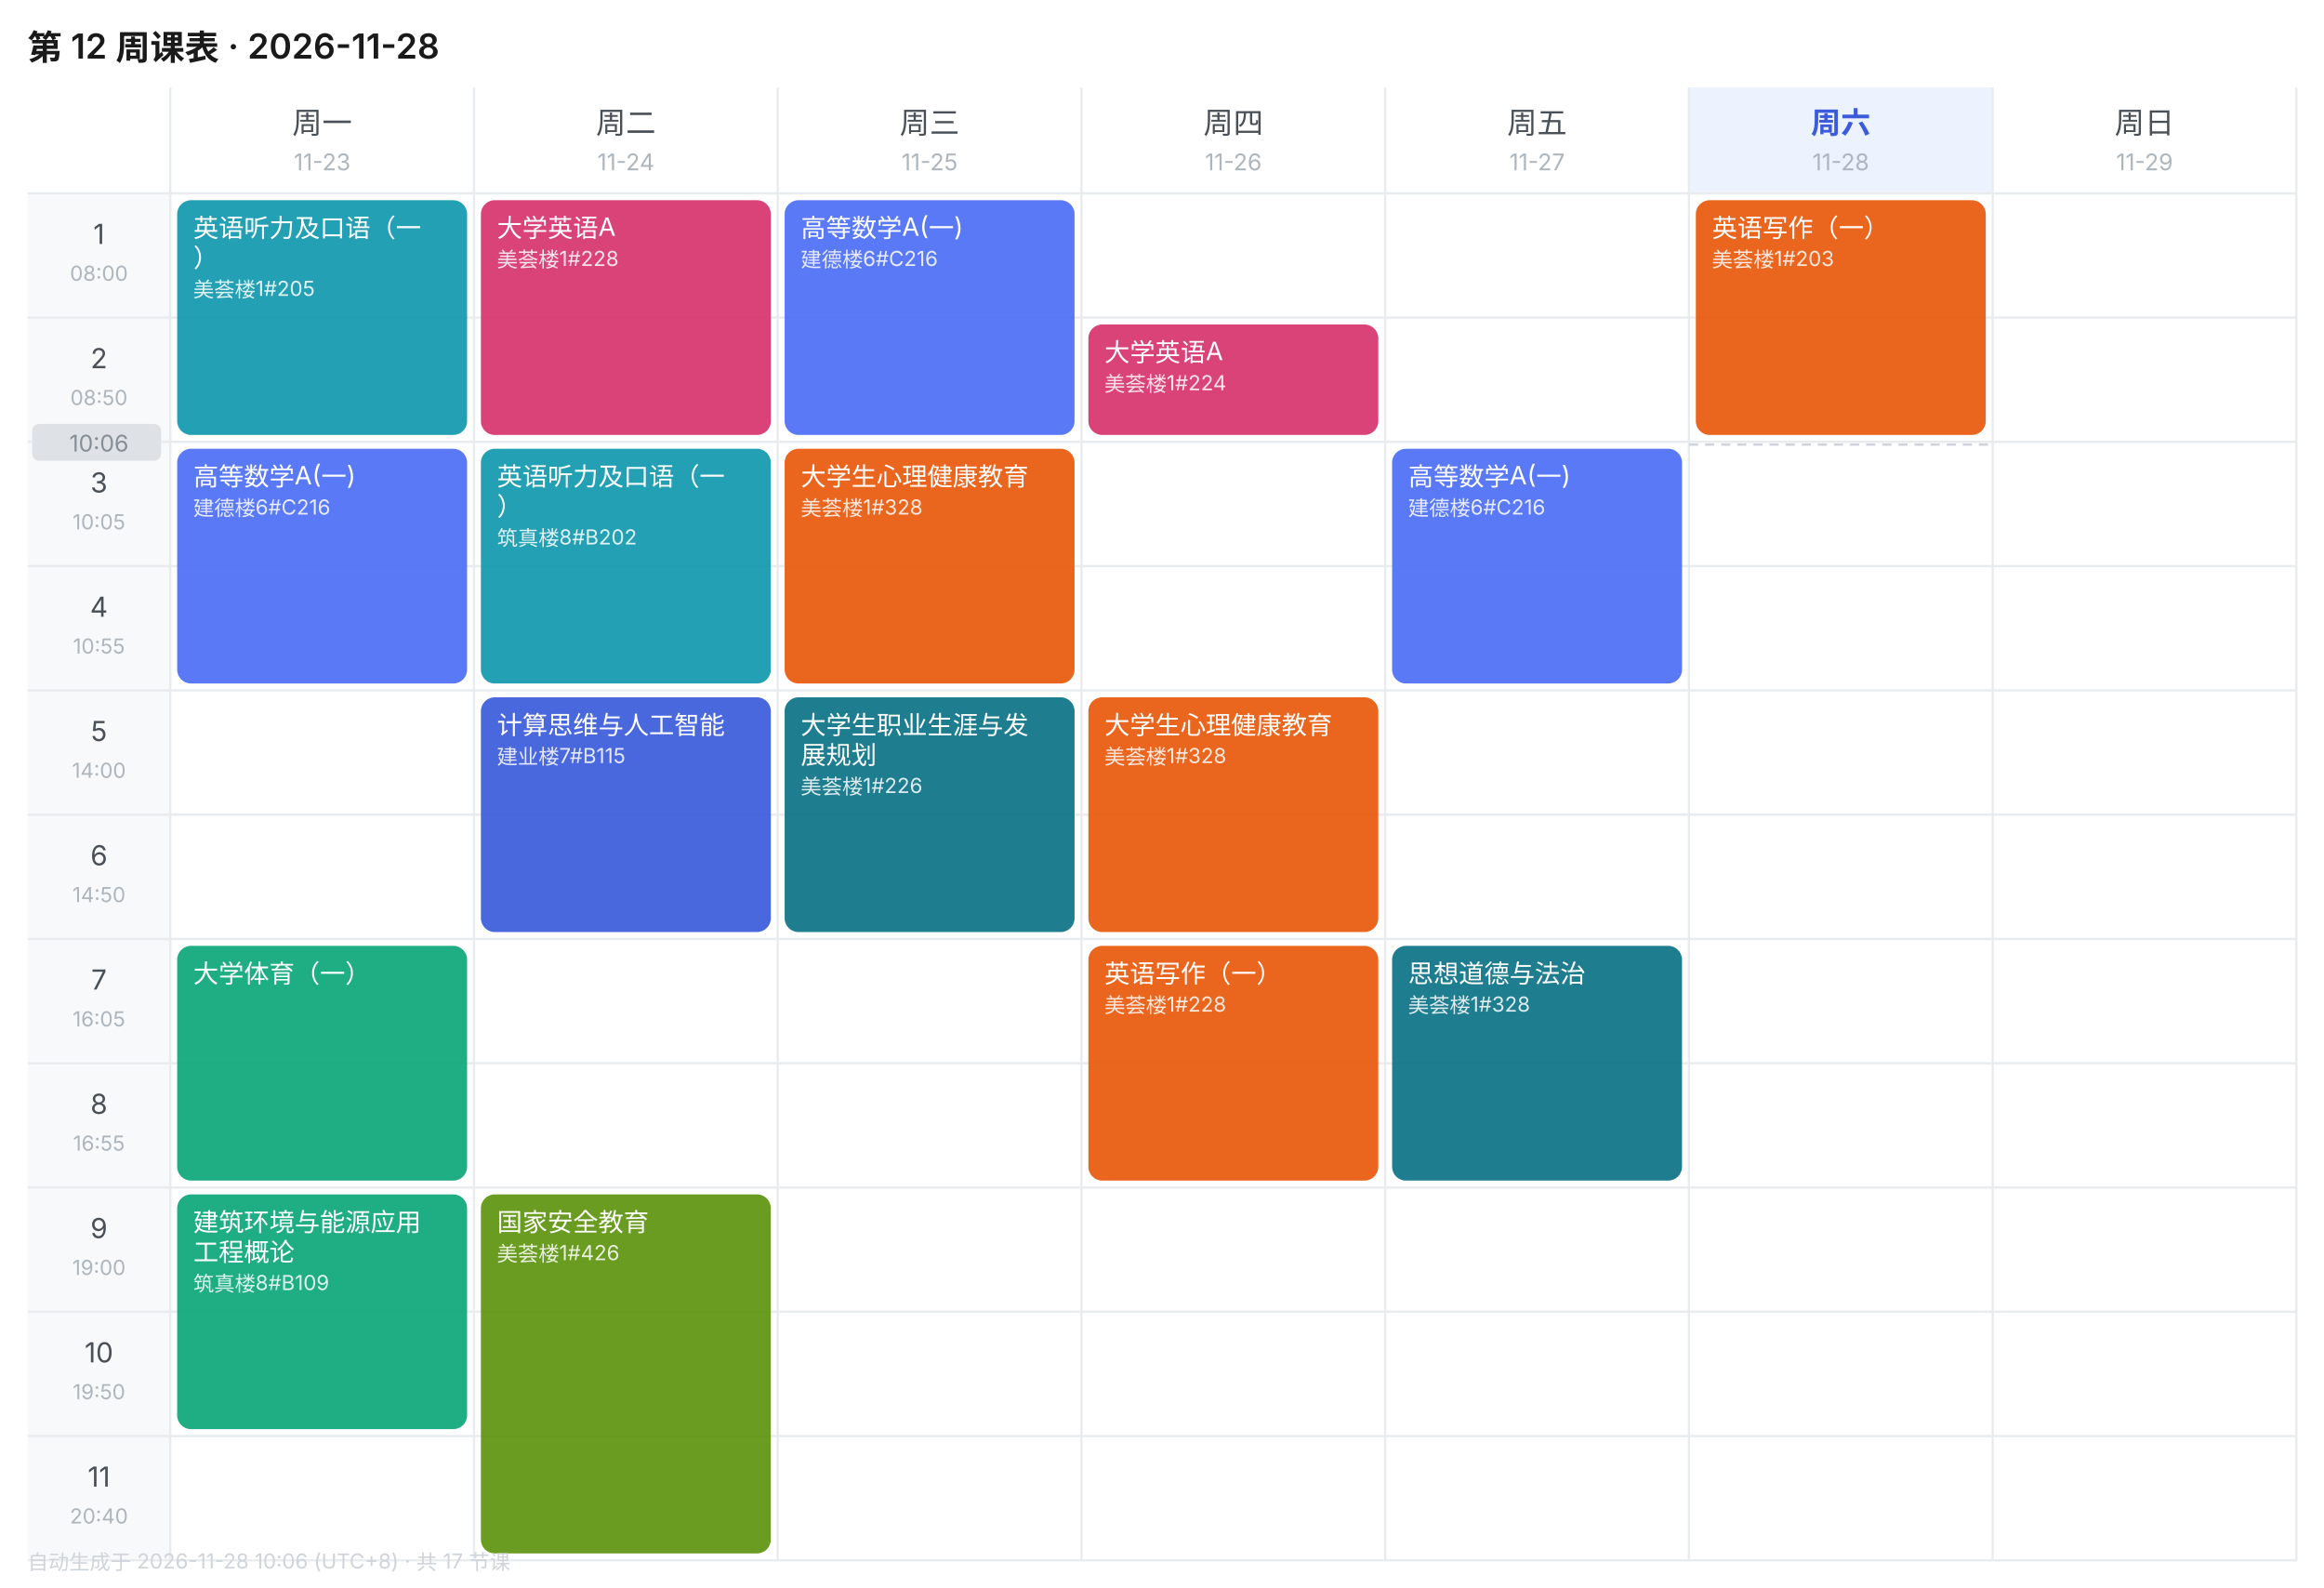
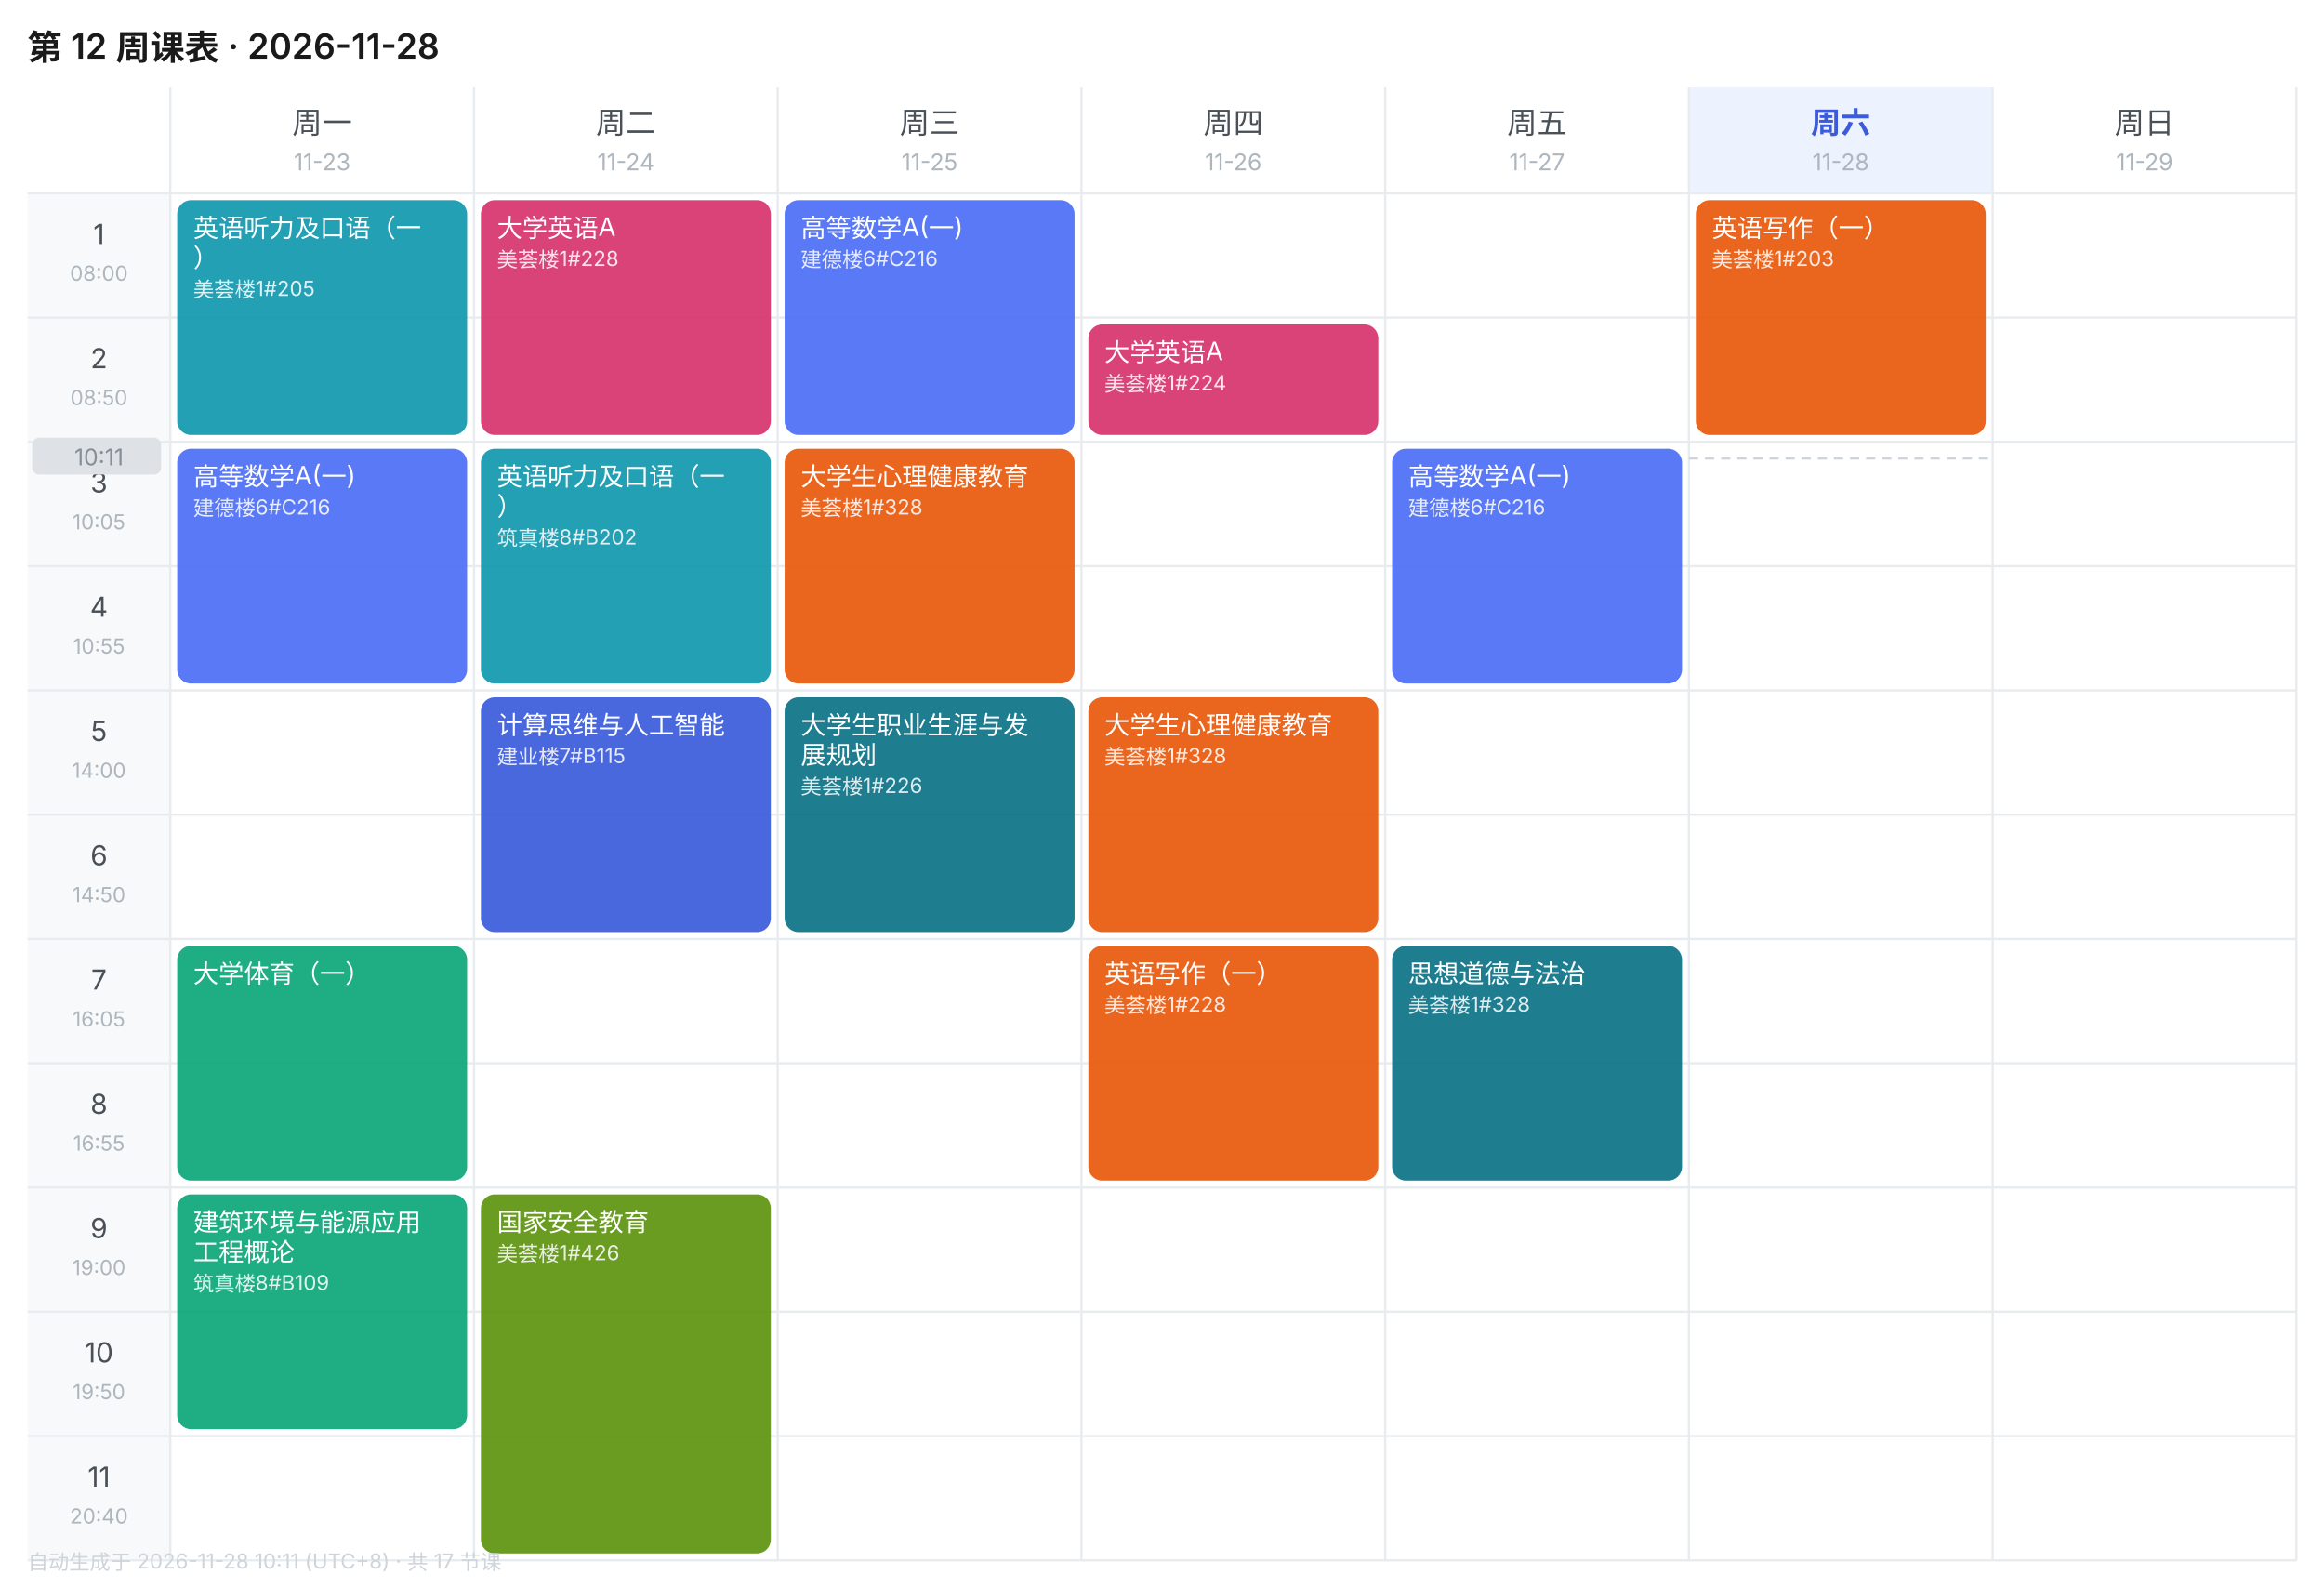
<svg xmlns="http://www.w3.org/2000/svg" width="1010" height="690" viewBox="0 0 1010 690" font-family="-apple-system,BlinkMacSystemFont,'Segoe UI','PingFang SC','Microsoft YaHei',sans-serif">
  <rect width="1010" height="690" fill="#FFFFFF" />
  <text x="12" y="26" font-size="15" font-weight="600" fill="#1A1A1A">第 12 周课表 · 2026-11-28</text>
  <text x="140.0" y="58" font-size="13" font-weight="400" text-anchor="middle" fill="#495057">周一</text>
  <text x="140.0" y="74" font-size="10" text-anchor="middle" fill="#ADB5BD">11-23</text>
  <text x="272.0" y="58" font-size="13" font-weight="400" text-anchor="middle" fill="#495057">周二</text>
  <text x="272.0" y="74" font-size="10" text-anchor="middle" fill="#ADB5BD">11-24</text>
  <text x="404.0" y="58" font-size="13" font-weight="400" text-anchor="middle" fill="#495057">周三</text>
  <text x="404.0" y="74" font-size="10" text-anchor="middle" fill="#ADB5BD">11-25</text>
  <text x="536.0" y="58" font-size="13" font-weight="400" text-anchor="middle" fill="#495057">周四</text>
  <text x="536.0" y="74" font-size="10" text-anchor="middle" fill="#ADB5BD">11-26</text>
  <text x="668.0" y="58" font-size="13" font-weight="400" text-anchor="middle" fill="#495057">周五</text>
  <text x="668.0" y="74" font-size="10" text-anchor="middle" fill="#ADB5BD">11-27</text>
  <rect x="734" y="38" width="132" height="46" fill="#EDF2FF" />
  <text x="800.0" y="58" font-size="13" font-weight="600" text-anchor="middle" fill="#3B5BDB">周六</text>
  <text x="800.0" y="74" font-size="10" text-anchor="middle" fill="#ADB5BD">11-28</text>
  <text x="932.0" y="58" font-size="13" font-weight="400" text-anchor="middle" fill="#495057">周日</text>
  <text x="932.0" y="74" font-size="10" text-anchor="middle" fill="#ADB5BD">11-29</text>
  <rect x="12" y="84" width="62" height="54" fill="#F8F9FA" />
  <text x="43.0" y="106" font-size="12" text-anchor="middle" fill="#495057">1</text>
  <text x="43.0" y="122" font-size="9" text-anchor="middle" fill="#ADB5BD">08:00</text>
  <line x1="12" y1="84" x2="998" y2="84" stroke="#E9ECEF" stroke-width="1" />
  <rect x="12" y="138" width="62" height="54" fill="#F8F9FA" />
  <text x="43.0" y="160" font-size="12" text-anchor="middle" fill="#495057">2</text>
  <text x="43.0" y="176" font-size="9" text-anchor="middle" fill="#ADB5BD">08:50</text>
  <line x1="12" y1="138" x2="998" y2="138" stroke="#E9ECEF" stroke-width="1" />
  <rect x="12" y="192" width="62" height="54" fill="#F8F9FA" />
  <text x="43.0" y="214" font-size="12" text-anchor="middle" fill="#495057">3</text>
  <text x="43.0" y="230" font-size="9" text-anchor="middle" fill="#ADB5BD">10:05</text>
  <line x1="12" y1="192" x2="998" y2="192" stroke="#E9ECEF" stroke-width="1" />
  <rect x="12" y="246" width="62" height="54" fill="#F8F9FA" />
  <text x="43.0" y="268" font-size="12" text-anchor="middle" fill="#495057">4</text>
  <text x="43.0" y="284" font-size="9" text-anchor="middle" fill="#ADB5BD">10:55</text>
  <line x1="12" y1="246" x2="998" y2="246" stroke="#E9ECEF" stroke-width="1" />
  <rect x="12" y="300" width="62" height="54" fill="#F8F9FA" />
  <text x="43.0" y="322" font-size="12" text-anchor="middle" fill="#495057">5</text>
  <text x="43.0" y="338" font-size="9" text-anchor="middle" fill="#ADB5BD">14:00</text>
  <line x1="12" y1="300" x2="998" y2="300" stroke="#E9ECEF" stroke-width="1" />
  <rect x="12" y="354" width="62" height="54" fill="#F8F9FA" />
  <text x="43.0" y="376" font-size="12" text-anchor="middle" fill="#495057">6</text>
  <text x="43.0" y="392" font-size="9" text-anchor="middle" fill="#ADB5BD">14:50</text>
  <line x1="12" y1="354" x2="998" y2="354" stroke="#E9ECEF" stroke-width="1" />
  <rect x="12" y="408" width="62" height="54" fill="#F8F9FA" />
  <text x="43.0" y="430" font-size="12" text-anchor="middle" fill="#495057">7</text>
  <text x="43.0" y="446" font-size="9" text-anchor="middle" fill="#ADB5BD">16:05</text>
  <line x1="12" y1="408" x2="998" y2="408" stroke="#E9ECEF" stroke-width="1" />
  <rect x="12" y="462" width="62" height="54" fill="#F8F9FA" />
  <text x="43.0" y="484" font-size="12" text-anchor="middle" fill="#495057">8</text>
  <text x="43.0" y="500" font-size="9" text-anchor="middle" fill="#ADB5BD">16:55</text>
  <line x1="12" y1="462" x2="998" y2="462" stroke="#E9ECEF" stroke-width="1" />
  <rect x="12" y="516" width="62" height="54" fill="#F8F9FA" />
  <text x="43.0" y="538" font-size="12" text-anchor="middle" fill="#495057">9</text>
  <text x="43.0" y="554" font-size="9" text-anchor="middle" fill="#ADB5BD">19:00</text>
  <line x1="12" y1="516" x2="998" y2="516" stroke="#E9ECEF" stroke-width="1" />
  <rect x="12" y="570" width="62" height="54" fill="#F8F9FA" />
  <text x="43.0" y="592" font-size="12" text-anchor="middle" fill="#495057">10</text>
  <text x="43.0" y="608" font-size="9" text-anchor="middle" fill="#ADB5BD">19:50</text>
  <line x1="12" y1="570" x2="998" y2="570" stroke="#E9ECEF" stroke-width="1" />
  <rect x="12" y="624" width="62" height="54" fill="#F8F9FA" />
  <text x="43.0" y="646" font-size="12" text-anchor="middle" fill="#495057">11</text>
  <text x="43.0" y="662" font-size="9" text-anchor="middle" fill="#ADB5BD">20:40</text>
  <line x1="12" y1="624" x2="998" y2="624" stroke="#E9ECEF" stroke-width="1" />
  <line x1="74" y1="38" x2="74" y2="678" stroke="#E9ECEF" stroke-width="1" />
  <line x1="206" y1="38" x2="206" y2="678" stroke="#E9ECEF" stroke-width="1" />
  <line x1="338" y1="38" x2="338" y2="678" stroke="#E9ECEF" stroke-width="1" />
  <line x1="470" y1="38" x2="470" y2="678" stroke="#E9ECEF" stroke-width="1" />
  <line x1="602" y1="38" x2="602" y2="678" stroke="#E9ECEF" stroke-width="1" />
  <line x1="734" y1="38" x2="734" y2="678" stroke="#E9ECEF" stroke-width="1" />
  <line x1="866" y1="38" x2="866" y2="678" stroke="#E9ECEF" stroke-width="1" />
  <line x1="998" y1="38" x2="998" y2="678" stroke="#E9ECEF" stroke-width="1" />
  <line x1="12" y1="678" x2="998" y2="678" stroke="#E9ECEF" stroke-width="1" />
  <rect x="77" y="87" width="126" height="102" rx="6" fill="#1098AD" opacity="0.92" />
  <text x="84" y="103" font-size="11" fill="#FFFFFF">英语听力及口语（一</text>
  <text x="84" y="116" font-size="11" fill="#FFFFFF">）</text>
  <text x="84" y="129" font-size="9" fill="#FFFFFF" opacity="0.85">美荟楼1#205</text>
  <rect x="77" y="195" width="126" height="102" rx="6" fill="#4C6EF5" opacity="0.92" />
  <text x="84" y="211" font-size="11" fill="#FFFFFF">高等数学A(一)</text>
  <text x="84" y="224" font-size="9" fill="#FFFFFF" opacity="0.85">建德楼6#C216</text>
  <rect x="77" y="411" width="126" height="102" rx="6" fill="#0CA678" opacity="0.92" />
  <text x="84" y="427" font-size="11" fill="#FFFFFF">大学体育（一）</text>
  <rect x="77" y="519" width="126" height="102" rx="6" fill="#0CA678" opacity="0.92" />
  <text x="84" y="535" font-size="11" fill="#FFFFFF">建筑环境与能源应用</text>
  <text x="84" y="548" font-size="11" fill="#FFFFFF">工程概论</text>
  <text x="84" y="561" font-size="9" fill="#FFFFFF" opacity="0.85">筑真楼8#B109</text>
  <rect x="209" y="87" width="126" height="102" rx="6" fill="#D6336C" opacity="0.92" />
  <text x="216" y="103" font-size="11" fill="#FFFFFF">大学英语A</text>
  <text x="216" y="116" font-size="9" fill="#FFFFFF" opacity="0.85">美荟楼1#228</text>
  <rect x="209" y="195" width="126" height="102" rx="6" fill="#1098AD" opacity="0.92" />
  <text x="216" y="211" font-size="11" fill="#FFFFFF">英语听力及口语（一</text>
  <text x="216" y="224" font-size="11" fill="#FFFFFF">）</text>
  <text x="216" y="237" font-size="9" fill="#FFFFFF" opacity="0.85">筑真楼8#B202</text>
  <rect x="209" y="303" width="126" height="102" rx="6" fill="#3B5BDB" opacity="0.92" />
  <text x="216" y="319" font-size="11" fill="#FFFFFF">计算思维与人工智能</text>
  <text x="216" y="332" font-size="9" fill="#FFFFFF" opacity="0.85">建业楼7#B115</text>
  <rect x="209" y="519" width="126" height="156" rx="6" fill="#5C940D" opacity="0.92" />
  <text x="216" y="535" font-size="11" fill="#FFFFFF">国家安全教育</text>
  <text x="216" y="548" font-size="9" fill="#FFFFFF" opacity="0.85">美荟楼1#426</text>
  <rect x="341" y="87" width="126" height="102" rx="6" fill="#4C6EF5" opacity="0.92" />
  <text x="348" y="103" font-size="11" fill="#FFFFFF">高等数学A(一)</text>
  <text x="348" y="116" font-size="9" fill="#FFFFFF" opacity="0.85">建德楼6#C216</text>
  <rect x="341" y="195" width="126" height="102" rx="6" fill="#E8590C" opacity="0.92" />
  <text x="348" y="211" font-size="11" fill="#FFFFFF">大学生心理健康教育</text>
  <text x="348" y="224" font-size="9" fill="#FFFFFF" opacity="0.85">美荟楼1#328</text>
  <rect x="341" y="303" width="126" height="102" rx="6" fill="#0B7285" opacity="0.92" />
  <text x="348" y="319" font-size="11" fill="#FFFFFF">大学生职业生涯与发</text>
  <text x="348" y="332" font-size="11" fill="#FFFFFF">展规划</text>
  <text x="348" y="345" font-size="9" fill="#FFFFFF" opacity="0.85">美荟楼1#226</text>
  <rect x="473" y="141" width="126" height="48" rx="6" fill="#D6336C" opacity="0.92" />
  <text x="480" y="157" font-size="11" fill="#FFFFFF">大学英语A</text>
  <text x="480" y="170" font-size="9" fill="#FFFFFF" opacity="0.85">美荟楼1#224</text>
  <rect x="473" y="303" width="126" height="102" rx="6" fill="#E8590C" opacity="0.92" />
  <text x="480" y="319" font-size="11" fill="#FFFFFF">大学生心理健康教育</text>
  <text x="480" y="332" font-size="9" fill="#FFFFFF" opacity="0.85">美荟楼1#328</text>
  <rect x="473" y="411" width="126" height="102" rx="6" fill="#E8590C" opacity="0.92" />
  <text x="480" y="427" font-size="11" fill="#FFFFFF">英语写作（一）</text>
  <text x="480" y="440" font-size="9" fill="#FFFFFF" opacity="0.85">美荟楼1#228</text>
  <rect x="605" y="195" width="126" height="102" rx="6" fill="#4C6EF5" opacity="0.92" />
  <text x="612" y="211" font-size="11" fill="#FFFFFF">高等数学A(一)</text>
  <text x="612" y="224" font-size="9" fill="#FFFFFF" opacity="0.85">建德楼6#C216</text>
  <rect x="605" y="411" width="126" height="102" rx="6" fill="#0B7285" opacity="0.92" />
  <text x="612" y="427" font-size="11" fill="#FFFFFF">思想道德与法治</text>
  <text x="612" y="440" font-size="9" fill="#FFFFFF" opacity="0.85">美荟楼1#328</text>
  <rect x="737" y="87" width="126" height="102" rx="6" fill="#E8590C" opacity="0.92" />
  <text x="744" y="103" font-size="11" fill="#FFFFFF">英语写作（一）</text>
  <text x="744" y="116" font-size="9" fill="#FFFFFF" opacity="0.85">美荟楼1#203</text>
-   <line x1="734" y1="193.2" x2="866" y2="193.2" stroke="#CED4DA" stroke-width="1" stroke-dasharray="4 3" />
-   <rect x="14" y="184.2" width="56" height="16" rx="3" fill="#DEE2E6" />
-   <text x="43.0" y="196.2" font-size="10" text-anchor="middle" fill="#868E96">10:06</text>
-   <text x="12" y="682" font-size="9" fill="#CED4DA">自动生成于 2026-11-28 10:06 (UTC+8) · 共 17 节课</text>
+   <line x1="734" y1="199.2" x2="866" y2="199.2" stroke="#CED4DA" stroke-width="1" stroke-dasharray="4 3" />
+   <rect x="14" y="190.2" width="56" height="16" rx="3" fill="#DEE2E6" />
+   <text x="43.0" y="202.2" font-size="10" text-anchor="middle" fill="#868E96">10:11</text>
+   <text x="12" y="682" font-size="9" fill="#CED4DA">自动生成于 2026-11-28 10:11 (UTC+8) · 共 17 节课</text>
</svg>
